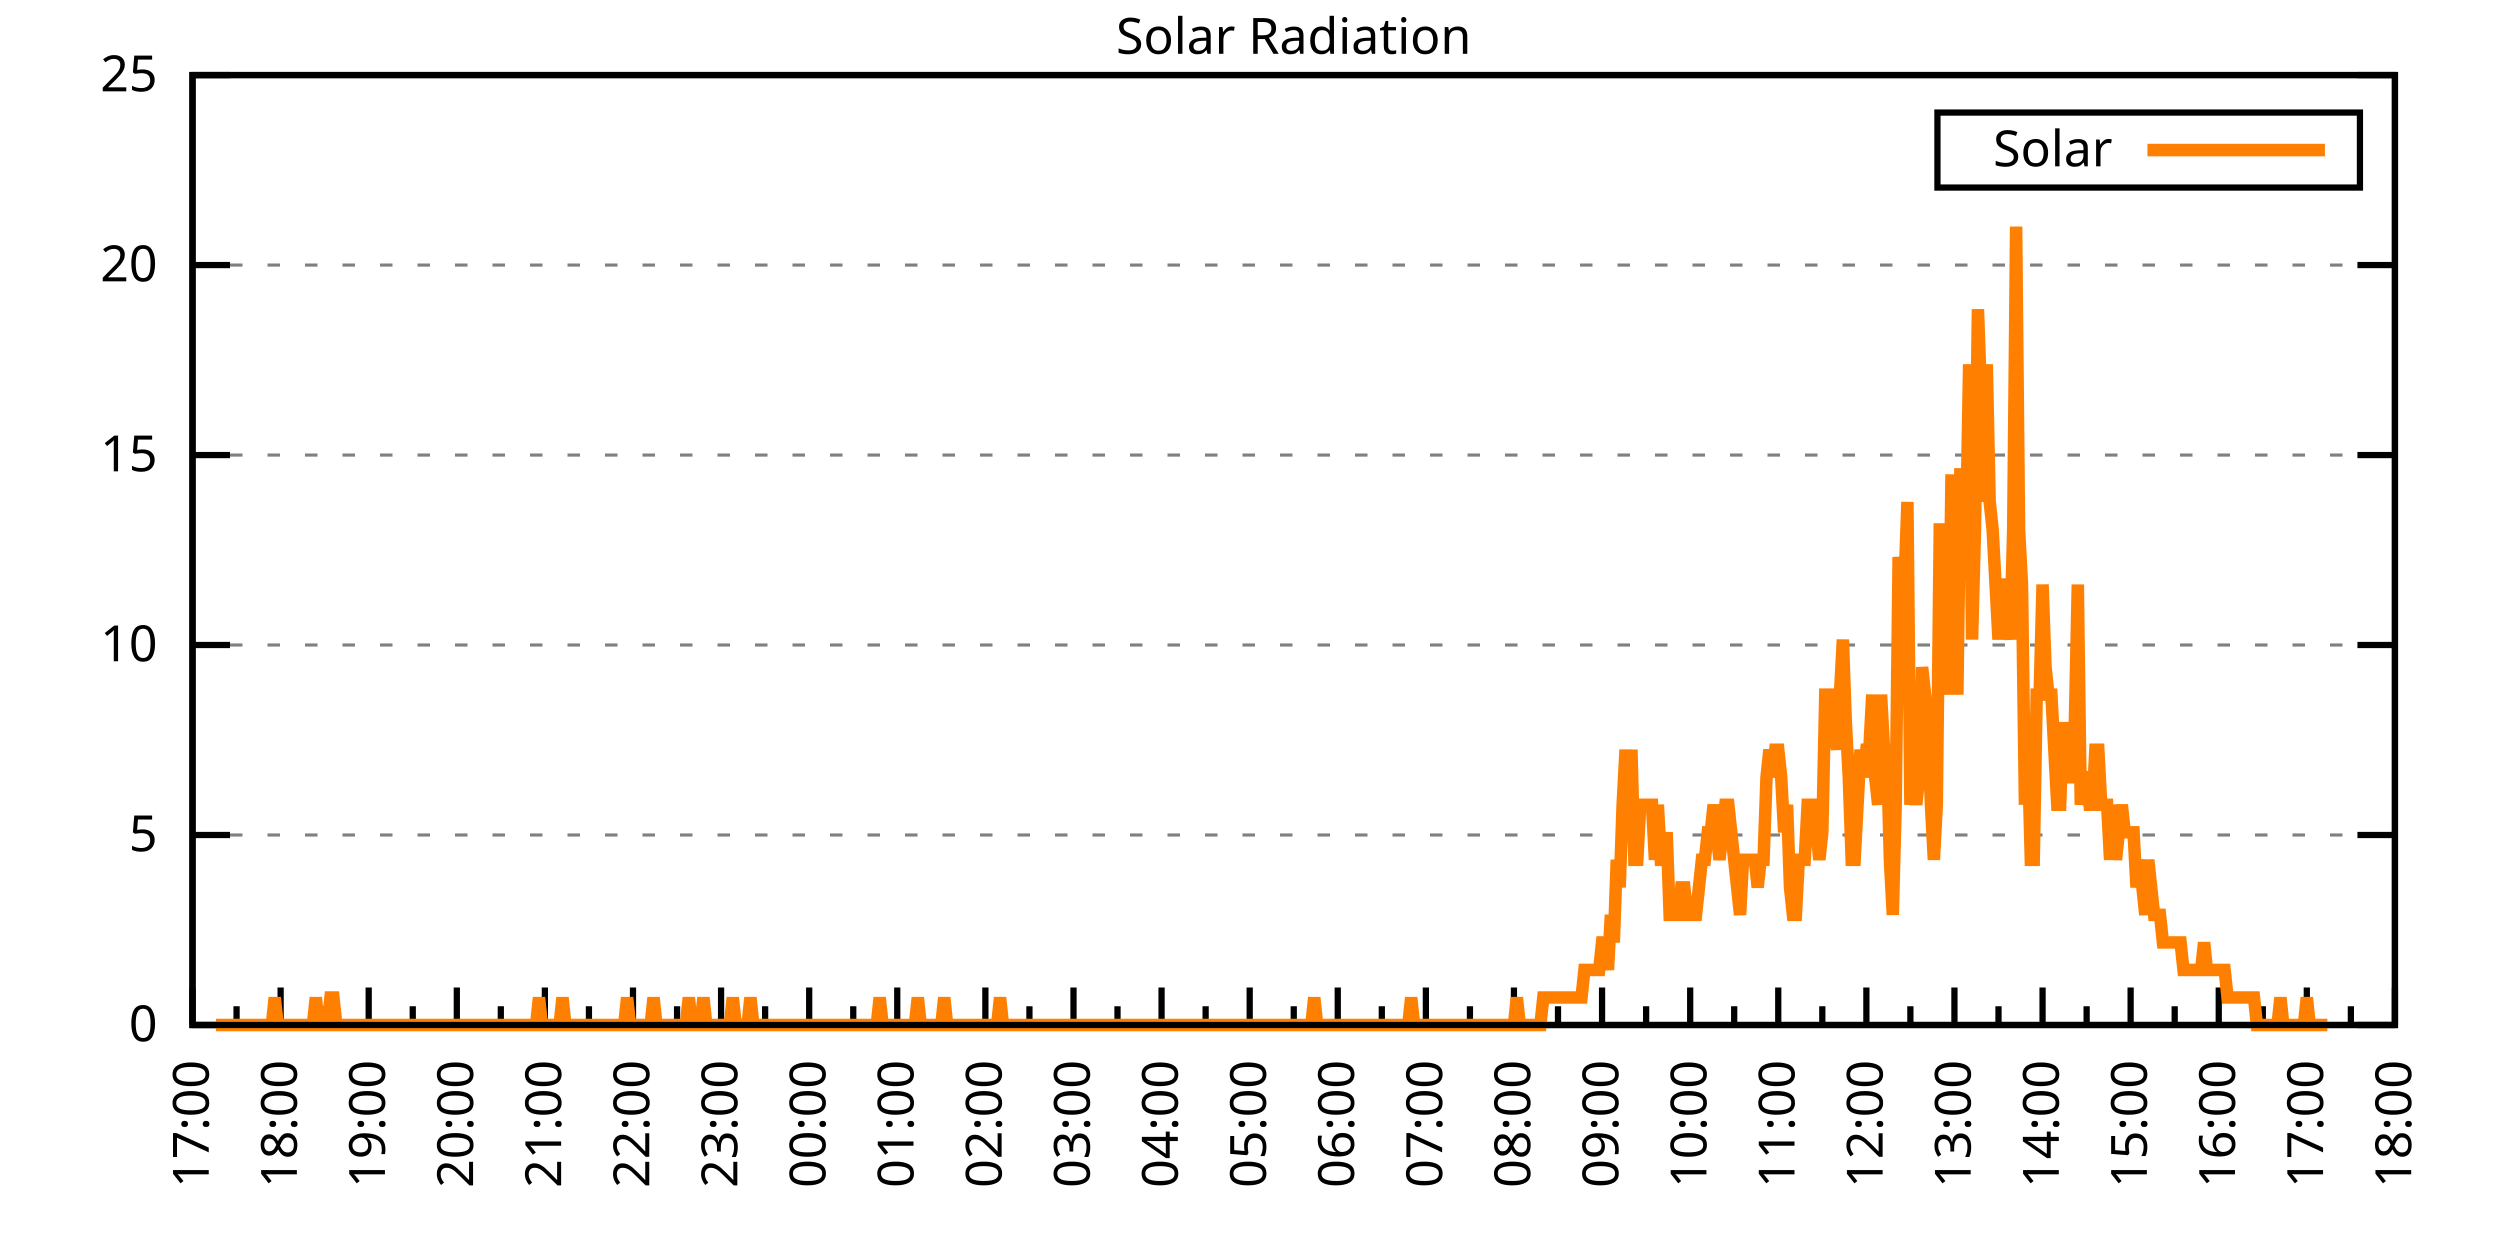
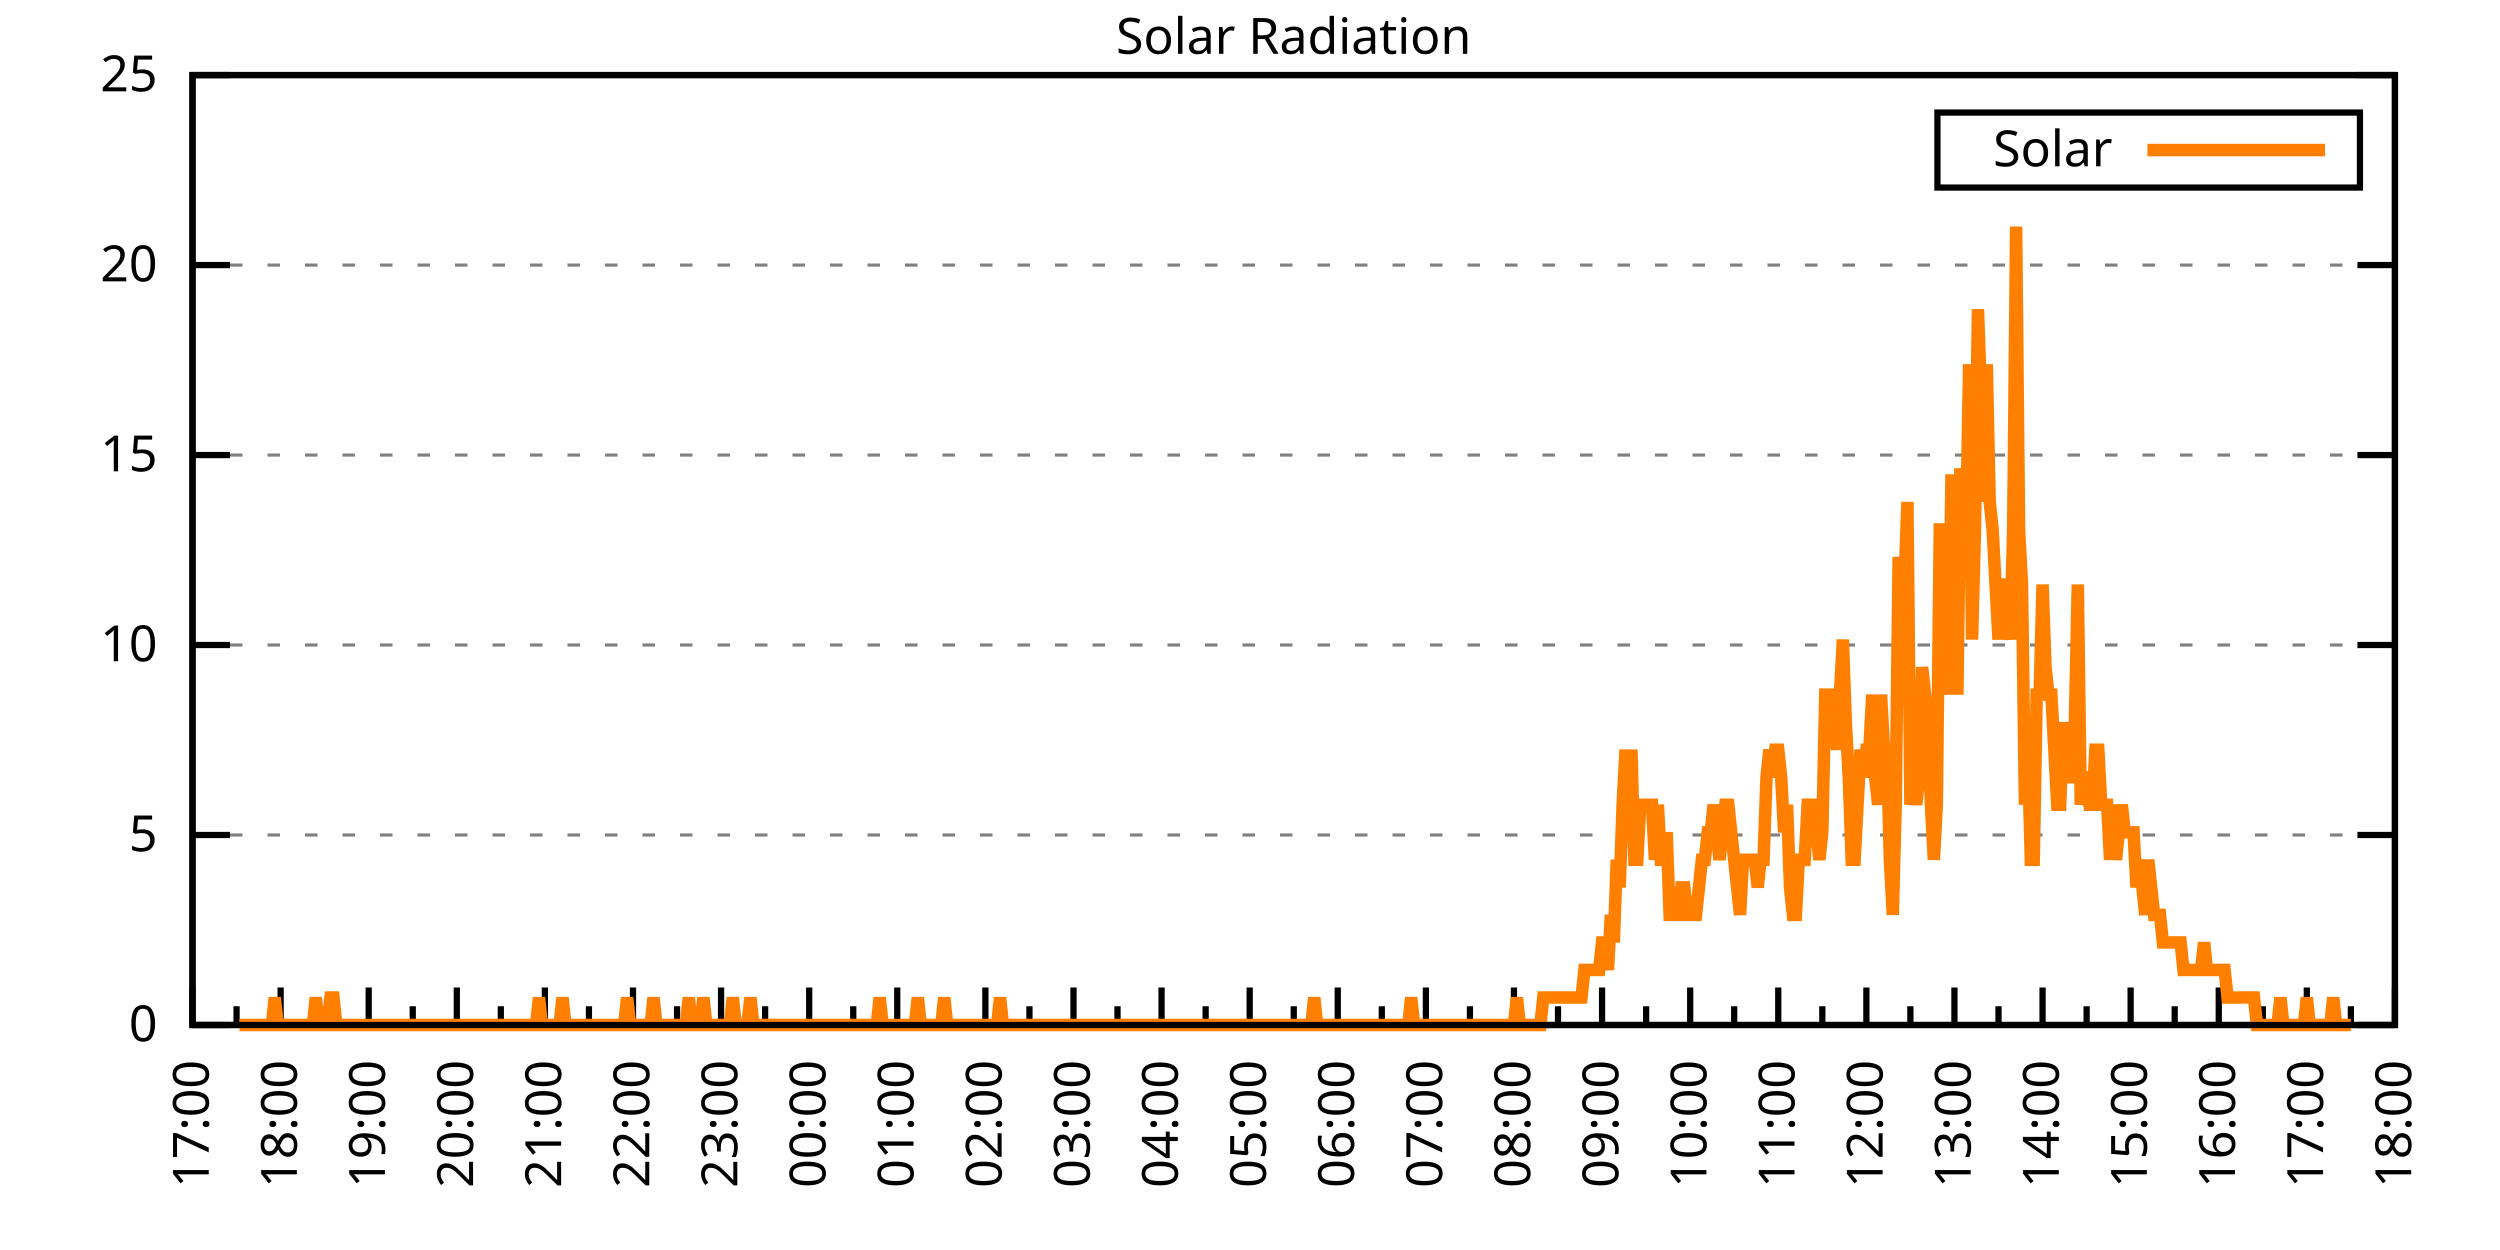
<svg xmlns="http://www.w3.org/2000/svg" xmlns:xlink="http://www.w3.org/1999/xlink" width="400" height="200" viewBox="0 0 400 200">
  <g id="gnuplot_canvas">
    <rect x="0" y="0" width="400" height="200" fill="none" />
    <defs>
      <circle id="gpDot" r="0.5" stroke-width="0.5" stroke="currentColor" />
      <path id="gpPt0" stroke-width="0.333" stroke="currentColor" d="M-1,0 h2 M0,-1 v2" />
      <path id="gpPt1" stroke-width="0.333" stroke="currentColor" d="M-1,-1 L1,1 M1,-1 L-1,1" />
      <path id="gpPt2" stroke-width="0.333" stroke="currentColor" d="M-1,0 L1,0 M0,-1 L0,1 M-1,-1 L1,1 M-1,1 L1,-1" />
      <rect id="gpPt3" stroke-width="0.333" stroke="currentColor" x="-1" y="-1" width="2" height="2" />
      <rect id="gpPt4" stroke-width="0.333" stroke="currentColor" fill="currentColor" x="-1" y="-1" width="2" height="2" />
      <circle id="gpPt5" stroke-width="0.333" stroke="currentColor" cx="0" cy="0" r="1" />
      <use xlink:href="#gpPt5" id="gpPt6" fill="currentColor" stroke="none" />
      <path id="gpPt7" stroke-width="0.333" stroke="currentColor" d="M0,-1.33 L-1.33,0.67 L1.33,0.67 z" />
      <use xlink:href="#gpPt7" id="gpPt8" fill="currentColor" stroke="none" />
      <use xlink:href="#gpPt7" id="gpPt9" stroke="currentColor" transform="rotate(180)" />
      <use xlink:href="#gpPt9" id="gpPt10" fill="currentColor" stroke="none" />
      <use xlink:href="#gpPt3" id="gpPt11" stroke="currentColor" transform="rotate(45)" />
      <use xlink:href="#gpPt11" id="gpPt12" fill="currentColor" stroke="none" />
      <path id="gpPt13" stroke-width="0.333" stroke="currentColor" d="M0,1.330 L1.265,0.411 L0.782,-1.067 L-0.782,-1.076 L-1.265,0.411 z" />
      <use xlink:href="#gpPt13" id="gpPt14" fill="currentColor" stroke="none" />
      <filter id="textbox" filterUnits="objectBoundingBox" x="0" y="0" height="1" width="1">
        <feFlood flood-color="white" flood-opacity="1" result="bgnd" />
        <feComposite in="SourceGraphic" in2="bgnd" operator="atop" />
      </filter>
      <filter id="greybox" filterUnits="objectBoundingBox" x="0" y="0" height="1" width="1">
        <feFlood flood-color="lightgrey" flood-opacity="1" result="grey" />
        <feComposite in="SourceGraphic" in2="grey" operator="atop" />
      </filter>
    </defs>
    <g fill="none" color="white" stroke="currentColor" stroke-width="1.00" stroke-linecap="butt" stroke-linejoin="miter">
</g>
    <g fill="none" color="black" stroke="currentColor" stroke-width="1.00" stroke-linecap="butt" stroke-linejoin="miter">
      <g stroke="none" shape-rendering="crispEdges">
        <polygon fill="rgb(255, 255, 255)" points="30.80,164.00 383.18,164.00 383.18,12.02 30.80,12.02 " />
      </g>
    </g>
    <g fill="none" color="black" stroke="currentColor" stroke-width="1.00" stroke-linecap="butt" stroke-linejoin="miter">
</g>
    <g fill="none" color="black" stroke="black" stroke-width="0.50" stroke-linecap="butt" stroke-linejoin="miter">
</g>
    <g fill="none" color="gray" stroke="currentColor" stroke-width="0.50" stroke-linecap="butt" stroke-linejoin="miter">
      <path stroke="gray" stroke-dasharray="2,4" class="gridline" d="M30.80,164.00 L383.19,164.00  " />
    </g>
    <g fill="none" color="gray" stroke="gray" stroke-width="1.00" stroke-linecap="butt" stroke-linejoin="miter">
</g>
    <g fill="none" color="black" stroke="currentColor" stroke-width="1.00" stroke-linecap="butt" stroke-linejoin="miter">
      <path stroke="black" d="M30.80,164.00 L36.80,164.00 M383.19,164.00 L377.19,164.00  " />
      <g transform="translate(25.20,166.60)" stroke="none" fill="black" font-family="Sans" font-size="8.00" text-anchor="end">
        <text>
          <tspan font-family="Sans"> 0</tspan>
        </text>
      </g>
    </g>
    <g fill="none" color="black" stroke="currentColor" stroke-width="1.00" stroke-linecap="butt" stroke-linejoin="miter">
</g>
    <g fill="none" color="black" stroke="black" stroke-width="0.50" stroke-linecap="butt" stroke-linejoin="miter">
</g>
    <g fill="none" color="gray" stroke="currentColor" stroke-width="0.50" stroke-linecap="butt" stroke-linejoin="miter">
      <path stroke="gray" stroke-dasharray="2,4" class="gridline" d="M30.80,133.60 L383.19,133.60  " />
    </g>
    <g fill="none" color="gray" stroke="gray" stroke-width="1.00" stroke-linecap="butt" stroke-linejoin="miter">
</g>
    <g fill="none" color="black" stroke="currentColor" stroke-width="1.00" stroke-linecap="butt" stroke-linejoin="miter">
      <path stroke="black" d="M30.80,133.60 L36.80,133.60 M383.19,133.60 L377.19,133.60  " />
      <g transform="translate(25.20,136.20)" stroke="none" fill="black" font-family="Sans" font-size="8.00" text-anchor="end">
        <text>
          <tspan font-family="Sans"> 5</tspan>
        </text>
      </g>
    </g>
    <g fill="none" color="black" stroke="currentColor" stroke-width="1.00" stroke-linecap="butt" stroke-linejoin="miter">
</g>
    <g fill="none" color="black" stroke="black" stroke-width="0.50" stroke-linecap="butt" stroke-linejoin="miter">
</g>
    <g fill="none" color="gray" stroke="currentColor" stroke-width="0.50" stroke-linecap="butt" stroke-linejoin="miter">
      <path stroke="gray" stroke-dasharray="2,4" class="gridline" d="M30.80,103.20 L383.19,103.20  " />
    </g>
    <g fill="none" color="gray" stroke="gray" stroke-width="1.00" stroke-linecap="butt" stroke-linejoin="miter">
</g>
    <g fill="none" color="black" stroke="currentColor" stroke-width="1.00" stroke-linecap="butt" stroke-linejoin="miter">
      <path stroke="black" d="M30.80,103.20 L36.80,103.20 M383.19,103.20 L377.19,103.20  " />
      <g transform="translate(25.20,105.80)" stroke="none" fill="black" font-family="Sans" font-size="8.00" text-anchor="end">
        <text>
          <tspan font-family="Sans"> 10</tspan>
        </text>
      </g>
    </g>
    <g fill="none" color="black" stroke="currentColor" stroke-width="1.00" stroke-linecap="butt" stroke-linejoin="miter">
</g>
    <g fill="none" color="black" stroke="black" stroke-width="0.50" stroke-linecap="butt" stroke-linejoin="miter">
</g>
    <g fill="none" color="gray" stroke="currentColor" stroke-width="0.50" stroke-linecap="butt" stroke-linejoin="miter">
      <path stroke="gray" stroke-dasharray="2,4" class="gridline" d="M30.80,72.81 L383.19,72.81  " />
    </g>
    <g fill="none" color="gray" stroke="gray" stroke-width="1.00" stroke-linecap="butt" stroke-linejoin="miter">
</g>
    <g fill="none" color="black" stroke="currentColor" stroke-width="1.00" stroke-linecap="butt" stroke-linejoin="miter">
      <path stroke="black" d="M30.80,72.81 L36.80,72.81 M383.19,72.81 L377.19,72.81  " />
      <g transform="translate(25.20,75.41)" stroke="none" fill="black" font-family="Sans" font-size="8.00" text-anchor="end">
        <text>
          <tspan font-family="Sans"> 15</tspan>
        </text>
      </g>
    </g>
    <g fill="none" color="black" stroke="currentColor" stroke-width="1.00" stroke-linecap="butt" stroke-linejoin="miter">
</g>
    <g fill="none" color="black" stroke="black" stroke-width="0.50" stroke-linecap="butt" stroke-linejoin="miter">
</g>
    <g fill="none" color="gray" stroke="currentColor" stroke-width="0.50" stroke-linecap="butt" stroke-linejoin="miter">
      <path stroke="gray" stroke-dasharray="2,4" class="gridline" d="M30.80,42.41 L383.19,42.41  " />
    </g>
    <g fill="none" color="gray" stroke="gray" stroke-width="1.00" stroke-linecap="butt" stroke-linejoin="miter">
</g>
    <g fill="none" color="black" stroke="currentColor" stroke-width="1.00" stroke-linecap="butt" stroke-linejoin="miter">
      <path stroke="black" d="M30.80,42.41 L36.80,42.41 M383.19,42.41 L377.19,42.41  " />
      <g transform="translate(25.20,45.01)" stroke="none" fill="black" font-family="Sans" font-size="8.00" text-anchor="end">
        <text>
          <tspan font-family="Sans"> 20</tspan>
        </text>
      </g>
    </g>
    <g fill="none" color="black" stroke="currentColor" stroke-width="1.00" stroke-linecap="butt" stroke-linejoin="miter">
</g>
    <g fill="none" color="black" stroke="black" stroke-width="0.50" stroke-linecap="butt" stroke-linejoin="miter">
</g>
    <g fill="none" color="gray" stroke="currentColor" stroke-width="0.50" stroke-linecap="butt" stroke-linejoin="miter">
      <path stroke="gray" stroke-dasharray="2,4" class="gridline" d="M30.80,12.01 L383.19,12.01  " />
    </g>
    <g fill="none" color="gray" stroke="gray" stroke-width="1.00" stroke-linecap="butt" stroke-linejoin="miter">
</g>
    <g fill="none" color="black" stroke="currentColor" stroke-width="1.00" stroke-linecap="butt" stroke-linejoin="miter">
      <path stroke="black" d="M30.80,12.01 L36.80,12.01 M383.19,12.01 L377.19,12.01  " />
      <g transform="translate(25.20,14.61)" stroke="none" fill="black" font-family="Sans" font-size="8.00" text-anchor="end">
        <text>
          <tspan font-family="Sans"> 25</tspan>
        </text>
      </g>
    </g>
    <g fill="none" color="black" stroke="currentColor" stroke-width="1.00" stroke-linecap="butt" stroke-linejoin="miter">
      <path stroke="black" d="M30.80,164.00 L30.80,158.00  " />
      <g transform="translate(33.40,169.60) rotate(270)" stroke="none" fill="black" font-family="Sans" font-size="8.00" text-anchor="end">
        <text>
          <tspan font-family="Sans">17:00</tspan>
        </text>
      </g>
    </g>
    <g fill="none" color="black" stroke="currentColor" stroke-width="1.00" stroke-linecap="butt" stroke-linejoin="miter">
      <path stroke="black" d="M37.85,164.00 L37.85,161.00 M44.90,164.00 L44.90,158.00  " />
      <g transform="translate(47.50,169.60) rotate(270)" stroke="none" fill="black" font-family="Sans" font-size="8.00" text-anchor="end">
        <text>
          <tspan font-family="Sans">18:00</tspan>
        </text>
      </g>
    </g>
    <g fill="none" color="black" stroke="currentColor" stroke-width="1.00" stroke-linecap="butt" stroke-linejoin="miter">
      <path stroke="black" d="M51.94,164.00 L51.94,161.00 M58.99,164.00 L58.99,158.00  " />
      <g transform="translate(61.59,169.60) rotate(270)" stroke="none" fill="black" font-family="Sans" font-size="8.00" text-anchor="end">
        <text>
          <tspan font-family="Sans">19:00</tspan>
        </text>
      </g>
    </g>
    <g fill="none" color="black" stroke="currentColor" stroke-width="1.00" stroke-linecap="butt" stroke-linejoin="miter">
      <path stroke="black" d="M66.04,164.00 L66.04,161.00 M73.09,164.00 L73.09,158.00  " />
      <g transform="translate(75.69,169.60) rotate(270)" stroke="none" fill="black" font-family="Sans" font-size="8.00" text-anchor="end">
        <text>
          <tspan font-family="Sans">20:00</tspan>
        </text>
      </g>
    </g>
    <g fill="none" color="black" stroke="currentColor" stroke-width="1.00" stroke-linecap="butt" stroke-linejoin="miter">
      <path stroke="black" d="M80.13,164.00 L80.13,161.00 M87.18,164.00 L87.18,158.00  " />
      <g transform="translate(89.78,169.60) rotate(270)" stroke="none" fill="black" font-family="Sans" font-size="8.00" text-anchor="end">
        <text>
          <tspan font-family="Sans">21:00</tspan>
        </text>
      </g>
    </g>
    <g fill="none" color="black" stroke="currentColor" stroke-width="1.00" stroke-linecap="butt" stroke-linejoin="miter">
      <path stroke="black" d="M94.23,164.00 L94.23,161.00 M101.28,164.00 L101.28,158.00  " />
      <g transform="translate(103.88,169.60) rotate(270)" stroke="none" fill="black" font-family="Sans" font-size="8.00" text-anchor="end">
        <text>
          <tspan font-family="Sans">22:00</tspan>
        </text>
      </g>
    </g>
    <g fill="none" color="black" stroke="currentColor" stroke-width="1.00" stroke-linecap="butt" stroke-linejoin="miter">
      <path stroke="black" d="M108.33,164.00 L108.33,161.00 M115.37,164.00 L115.37,158.00  " />
      <g transform="translate(117.97,169.60) rotate(270)" stroke="none" fill="black" font-family="Sans" font-size="8.00" text-anchor="end">
        <text>
          <tspan font-family="Sans">23:00</tspan>
        </text>
      </g>
    </g>
    <g fill="none" color="black" stroke="currentColor" stroke-width="1.00" stroke-linecap="butt" stroke-linejoin="miter">
      <path stroke="black" d="M122.42,164.00 L122.42,161.00 M129.47,164.00 L129.47,158.00  " />
      <g transform="translate(132.07,169.60) rotate(270)" stroke="none" fill="black" font-family="Sans" font-size="8.00" text-anchor="end">
        <text>
          <tspan font-family="Sans">00:00</tspan>
        </text>
      </g>
    </g>
    <g fill="none" color="black" stroke="currentColor" stroke-width="1.00" stroke-linecap="butt" stroke-linejoin="miter">
      <path stroke="black" d="M136.52,164.00 L136.52,161.00 M143.56,164.00 L143.56,158.00  " />
      <g transform="translate(146.16,169.60) rotate(270)" stroke="none" fill="black" font-family="Sans" font-size="8.00" text-anchor="end">
        <text>
          <tspan font-family="Sans">01:00</tspan>
        </text>
      </g>
    </g>
    <g fill="none" color="black" stroke="currentColor" stroke-width="1.00" stroke-linecap="butt" stroke-linejoin="miter">
      <path stroke="black" d="M150.61,164.00 L150.61,161.00 M157.66,164.00 L157.66,158.00  " />
      <g transform="translate(160.26,169.60) rotate(270)" stroke="none" fill="black" font-family="Sans" font-size="8.00" text-anchor="end">
        <text>
          <tspan font-family="Sans">02:00</tspan>
        </text>
      </g>
    </g>
    <g fill="none" color="black" stroke="currentColor" stroke-width="1.00" stroke-linecap="butt" stroke-linejoin="miter">
      <path stroke="black" d="M164.71,164.00 L164.71,161.00 M171.76,164.00 L171.76,158.00  " />
      <g transform="translate(174.36,169.60) rotate(270)" stroke="none" fill="black" font-family="Sans" font-size="8.00" text-anchor="end">
        <text>
          <tspan font-family="Sans">03:00</tspan>
        </text>
      </g>
    </g>
    <g fill="none" color="black" stroke="currentColor" stroke-width="1.00" stroke-linecap="butt" stroke-linejoin="miter">
      <path stroke="black" d="M178.80,164.00 L178.80,161.00 M185.85,164.00 L185.85,158.00  " />
      <g transform="translate(188.45,169.60) rotate(270)" stroke="none" fill="black" font-family="Sans" font-size="8.00" text-anchor="end">
        <text>
          <tspan font-family="Sans">04:00</tspan>
        </text>
      </g>
    </g>
    <g fill="none" color="black" stroke="currentColor" stroke-width="1.00" stroke-linecap="butt" stroke-linejoin="miter">
      <path stroke="black" d="M192.90,164.00 L192.90,161.00 M199.95,164.00 L199.95,158.00  " />
      <g transform="translate(202.55,169.60) rotate(270)" stroke="none" fill="black" font-family="Sans" font-size="8.00" text-anchor="end">
        <text>
          <tspan font-family="Sans">05:00</tspan>
        </text>
      </g>
    </g>
    <g fill="none" color="black" stroke="currentColor" stroke-width="1.00" stroke-linecap="butt" stroke-linejoin="miter">
      <path stroke="black" d="M207.00,164.00 L207.00,161.00 M214.04,164.00 L214.04,158.00  " />
      <g transform="translate(216.64,169.60) rotate(270)" stroke="none" fill="black" font-family="Sans" font-size="8.00" text-anchor="end">
        <text>
          <tspan font-family="Sans">06:00</tspan>
        </text>
      </g>
    </g>
    <g fill="none" color="black" stroke="currentColor" stroke-width="1.00" stroke-linecap="butt" stroke-linejoin="miter">
      <path stroke="black" d="M221.09,164.00 L221.09,161.00 M228.14,164.00 L228.14,158.00  " />
      <g transform="translate(230.74,169.60) rotate(270)" stroke="none" fill="black" font-family="Sans" font-size="8.00" text-anchor="end">
        <text>
          <tspan font-family="Sans">07:00</tspan>
        </text>
      </g>
    </g>
    <g fill="none" color="black" stroke="currentColor" stroke-width="1.00" stroke-linecap="butt" stroke-linejoin="miter">
      <path stroke="black" d="M235.19,164.00 L235.19,161.00 M242.23,164.00 L242.23,158.00  " />
      <g transform="translate(244.83,169.60) rotate(270)" stroke="none" fill="black" font-family="Sans" font-size="8.00" text-anchor="end">
        <text>
          <tspan font-family="Sans">08:00</tspan>
        </text>
      </g>
    </g>
    <g fill="none" color="black" stroke="currentColor" stroke-width="1.00" stroke-linecap="butt" stroke-linejoin="miter">
      <path stroke="black" d="M249.28,164.00 L249.28,161.00 M256.33,164.00 L256.33,158.00  " />
      <g transform="translate(258.93,169.60) rotate(270)" stroke="none" fill="black" font-family="Sans" font-size="8.00" text-anchor="end">
        <text>
          <tspan font-family="Sans">09:00</tspan>
        </text>
      </g>
    </g>
    <g fill="none" color="black" stroke="currentColor" stroke-width="1.00" stroke-linecap="butt" stroke-linejoin="miter">
      <path stroke="black" d="M263.38,164.00 L263.38,161.00 M270.43,164.00 L270.43,158.00  " />
      <g transform="translate(273.03,169.60) rotate(270)" stroke="none" fill="black" font-family="Sans" font-size="8.00" text-anchor="end">
        <text>
          <tspan font-family="Sans">10:00</tspan>
        </text>
      </g>
    </g>
    <g fill="none" color="black" stroke="currentColor" stroke-width="1.00" stroke-linecap="butt" stroke-linejoin="miter">
      <path stroke="black" d="M277.47,164.00 L277.47,161.00 M284.52,164.00 L284.52,158.00  " />
      <g transform="translate(287.12,169.60) rotate(270)" stroke="none" fill="black" font-family="Sans" font-size="8.00" text-anchor="end">
        <text>
          <tspan font-family="Sans">11:00</tspan>
        </text>
      </g>
    </g>
    <g fill="none" color="black" stroke="currentColor" stroke-width="1.00" stroke-linecap="butt" stroke-linejoin="miter">
      <path stroke="black" d="M291.57,164.00 L291.57,161.00 M298.62,164.00 L298.62,158.00  " />
      <g transform="translate(301.22,169.60) rotate(270)" stroke="none" fill="black" font-family="Sans" font-size="8.00" text-anchor="end">
        <text>
          <tspan font-family="Sans">12:00</tspan>
        </text>
      </g>
    </g>
    <g fill="none" color="black" stroke="currentColor" stroke-width="1.00" stroke-linecap="butt" stroke-linejoin="miter">
      <path stroke="black" d="M305.66,164.00 L305.66,161.00 M312.71,164.00 L312.71,158.00  " />
      <g transform="translate(315.31,169.60) rotate(270)" stroke="none" fill="black" font-family="Sans" font-size="8.00" text-anchor="end">
        <text>
          <tspan font-family="Sans">13:00</tspan>
        </text>
      </g>
    </g>
    <g fill="none" color="black" stroke="currentColor" stroke-width="1.00" stroke-linecap="butt" stroke-linejoin="miter">
      <path stroke="black" d="M319.76,164.00 L319.76,161.00 M326.81,164.00 L326.81,158.00  " />
      <g transform="translate(329.41,169.60) rotate(270)" stroke="none" fill="black" font-family="Sans" font-size="8.00" text-anchor="end">
        <text>
          <tspan font-family="Sans">14:00</tspan>
        </text>
      </g>
    </g>
    <g fill="none" color="black" stroke="currentColor" stroke-width="1.00" stroke-linecap="butt" stroke-linejoin="miter">
      <path stroke="black" d="M333.86,164.00 L333.86,161.00 M340.90,164.00 L340.90,158.00  " />
      <g transform="translate(343.50,169.60) rotate(270)" stroke="none" fill="black" font-family="Sans" font-size="8.00" text-anchor="end">
        <text>
          <tspan font-family="Sans">15:00</tspan>
        </text>
      </g>
    </g>
    <g fill="none" color="black" stroke="currentColor" stroke-width="1.00" stroke-linecap="butt" stroke-linejoin="miter">
      <path stroke="black" d="M347.95,164.00 L347.95,161.00 M355.00,164.00 L355.00,158.00  " />
      <g transform="translate(357.60,169.60) rotate(270)" stroke="none" fill="black" font-family="Sans" font-size="8.00" text-anchor="end">
        <text>
          <tspan font-family="Sans">16:00</tspan>
        </text>
      </g>
    </g>
    <g fill="none" color="black" stroke="currentColor" stroke-width="1.00" stroke-linecap="butt" stroke-linejoin="miter">
      <path stroke="black" d="M362.05,164.00 L362.05,161.00 M369.09,164.00 L369.09,158.00  " />
      <g transform="translate(371.69,169.60) rotate(270)" stroke="none" fill="black" font-family="Sans" font-size="8.00" text-anchor="end">
        <text>
          <tspan font-family="Sans">17:00</tspan>
        </text>
      </g>
    </g>
    <g fill="none" color="black" stroke="currentColor" stroke-width="1.00" stroke-linecap="butt" stroke-linejoin="miter">
      <path stroke="black" d="M376.14,164.00 L376.14,161.00 M383.19,164.00 L383.19,158.00  " />
      <g transform="translate(385.79,169.60) rotate(270)" stroke="none" fill="black" font-family="Sans" font-size="8.00" text-anchor="end">
        <text>
          <tspan font-family="Sans">18:00</tspan>
        </text>
      </g>
    </g>
    <g fill="none" color="black" stroke="currentColor" stroke-width="1.00" stroke-linecap="butt" stroke-linejoin="miter">
</g>
    <g fill="none" color="black" stroke="currentColor" stroke-width="1.00" stroke-linecap="butt" stroke-linejoin="miter">
      <path stroke="black" d="M30.80,12.01 L30.80,164.00 L383.19,164.00 L383.19,12.01 L30.80,12.01 Z  " />
    </g>
    <g fill="none" color="black" stroke="currentColor" stroke-width="1.00" stroke-linecap="butt" stroke-linejoin="miter">
      <g transform="translate(6.80,88.01) rotate(270)" stroke="none" fill="black" font-family="Sans" font-size="8.00" text-anchor="middle">
        <text />
      </g>
    </g>
    <g fill="none" color="black" stroke="currentColor" stroke-width="1.00" stroke-linecap="butt" stroke-linejoin="miter">
</g>
    <g fill="none" color="black" stroke="currentColor" stroke-width="1.00" stroke-linecap="butt" stroke-linejoin="miter">
      <path stroke="black" d="M309.99,30.01 L309.99,18.01 L377.59,18.01 L377.59,30.01 L309.99,30.01 Z  " />
    </g>
    <g id="Solar_Radiation_plot_1">
      <g fill="none" color="white" stroke="black" stroke-width="2.00" stroke-linecap="butt" stroke-linejoin="miter">
</g>
      <g fill="none" color="black" stroke="currentColor" stroke-width="2.00" stroke-linecap="butt" stroke-linejoin="miter">
        <g transform="translate(337.99,26.61)" stroke="none" fill="black" font-family="Sans" font-size="8.00" text-anchor="end">
          <text>
            <tspan font-family="Sans">Solar</tspan>
          </text>
        </g>
      </g>
      <g fill="none" color="black" stroke="currentColor" stroke-width="2.00" stroke-linecap="butt" stroke-linejoin="miter">
-         <path stroke="rgb(255, 127,   0)" d="M343.59,24.01 L371.99,24.01 M34.56,164.00 L35.03,164.00 L35.50,164.00 L35.97,164.00 L36.44,164.00 L36.91,164.00   L37.38,164.00 L37.85,164.00 L38.32,164.00 L38.79,164.00 L39.26,164.00 L39.73,164.00 L40.20,164.00 L40.67,164.00   L41.14,164.00 L41.61,164.00 L42.08,164.00 L42.55,164.00 L43.02,164.00 L43.49,164.00 L43.96,159.60 L44.43,164.00   L44.90,164.00 L45.37,164.00 L45.84,164.00 L46.31,164.00 L46.78,164.00 L47.24,164.00 L47.71,164.00 L48.18,164.00   L48.65,164.00 L49.12,164.00 L49.59,164.00 L50.06,164.00 L50.53,159.60 L51.00,164.00 L51.47,164.00 L51.94,164.00   L52.41,164.00 L52.88,159.60 L53.35,159.60 L53.82,164.00 L54.29,164.00 L54.76,164.00 L55.23,164.00 L55.70,164.00   L56.17,164.00 L56.64,164.00 L57.11,164.00 L57.58,164.00 L58.05,164.00 L58.52,164.00 L58.99,164.00 L59.46,164.00   L59.93,164.00 L60.40,164.00 L60.87,164.00 L61.34,164.00 L61.81,164.00 L62.28,164.00 L62.75,164.00 L63.22,164.00   L63.69,164.00 L64.16,164.00 L64.63,164.00 L65.10,164.00 L65.57,164.00 L66.04,164.00 L66.51,164.00 L66.98,164.00   L67.45,164.00 L67.92,164.00 L68.39,164.00 L68.86,164.00 L69.33,164.00 L69.80,164.00 L70.27,164.00 L70.74,164.00   L71.21,164.00 L71.68,164.00 L72.15,164.00 L72.62,164.00 L73.09,164.00 L73.56,164.00 L74.03,164.00 L74.50,164.00   L74.97,164.00 L75.44,164.00 L75.91,164.00 L76.38,164.00 L76.85,164.00 L77.32,164.00 L77.79,164.00 L78.26,164.00   L78.73,164.00 L79.19,164.00 L79.66,164.00 L80.13,164.00 L80.60,164.00 L81.07,164.00 L81.54,164.00 L82.01,164.00   L82.48,164.00 L82.95,164.00 L83.42,164.00 L83.89,164.00 L84.36,164.00 L84.83,164.00 L85.30,164.00 L85.77,164.00   L86.24,159.60 L86.71,164.00 L87.18,164.00 L87.65,164.00 L88.12,164.00 L88.59,164.00 L89.06,164.00 L89.53,164.00   L90.00,159.60 L90.47,164.00 L90.94,164.00 L91.41,164.00 L91.88,164.00 L92.35,164.00 L92.82,164.00 L93.29,164.00   L93.76,164.00 L94.23,164.00 L94.70,164.00 L95.17,164.00 L95.64,164.00 L96.11,164.00 L96.58,164.00 L97.05,164.00   L97.52,164.00 L97.99,164.00 L98.46,164.00 L98.93,164.00 L99.40,164.00 L99.87,164.00 L100.34,159.60 L100.81,164.00   L101.28,164.00 L101.75,164.00 L102.22,164.00 L102.69,164.00 L103.16,164.00 L103.63,164.00 L104.10,164.00 L104.57,159.60   L105.04,164.00 L105.51,164.00 L105.98,164.00 L106.45,164.00 L106.92,164.00 L107.39,164.00 L107.86,164.00 L108.33,164.00   L108.80,164.00 L109.27,164.00 L109.74,164.00 L110.21,159.60 L110.68,164.00 L111.14,164.00 L111.61,164.00 L112.08,164.00   L112.55,159.60 L113.02,164.00 L113.49,164.00 L113.96,164.00 L114.43,164.00 L114.90,164.00 L115.37,164.00 L115.84,164.00   L116.31,164.00 L116.78,164.00 L117.25,159.60 L117.72,164.00 L118.19,164.00 L118.66,164.00 L119.13,164.00 L119.60,164.00   L120.07,159.60 L120.54,164.00 L121.01,164.00 L121.48,164.00 L121.95,164.00 L122.42,164.00 L122.89,164.00 L123.36,164.00   L123.83,164.00 L124.30,164.00 L124.77,164.00 L125.24,164.00 L125.71,164.00 L126.18,164.00 L126.65,164.00 L127.12,164.00   L127.59,164.00 L128.06,164.00 L128.53,164.00 L129.00,164.00 L129.47,164.00 L129.94,164.00 L130.41,164.00 L130.88,164.00   L131.35,164.00 L131.82,164.00 L132.29,164.00 L132.76,164.00 L133.23,164.00 L133.70,164.00 L134.17,164.00 L134.64,164.00   L135.11,164.00 L135.58,164.00 L136.05,164.00 L136.52,164.00 L136.99,164.00 L137.46,164.00 L137.93,164.00 L138.40,164.00   L138.87,164.00 L139.34,164.00 L139.81,164.00 L140.28,164.00 L140.75,159.60 L141.22,164.00 L141.69,164.00 L142.16,164.00   L142.63,164.00 L143.09,164.00 L143.56,164.00 L144.03,164.00 L144.50,164.00 L144.97,164.00 L145.44,164.00 L145.91,164.00   L146.38,164.00 L146.85,159.60 L147.32,164.00 L147.79,164.00 L148.26,164.00 L148.73,164.00 L149.20,164.00 L149.67,164.00   L150.14,164.00 L150.61,164.00 L151.08,159.60 L151.55,164.00 L152.02,164.00 L152.49,164.00 L152.96,164.00 L153.43,164.00   L153.90,164.00 L154.37,164.00 L154.84,164.00 L155.31,164.00 L155.78,164.00 L156.25,164.00 L156.72,164.00 L157.19,164.00   L157.66,164.00 L158.13,164.00 L158.60,164.00 L159.07,164.00 L159.54,164.00 L160.01,159.60 L160.48,164.00 L160.95,164.00   L161.42,164.00 L161.89,164.00 L162.36,164.00 L162.83,164.00 L163.30,164.00 L163.77,164.00 L164.24,164.00 L164.71,164.00   L165.18,164.00 L165.65,164.00 L166.12,164.00 L166.59,164.00 L167.06,164.00 L167.53,164.00 L168.00,164.00 L168.47,164.00   L168.94,164.00 L169.41,164.00 L169.88,164.00 L170.35,164.00 L170.82,164.00 L171.29,164.00 L171.76,164.00 L172.23,164.00   L172.70,164.00 L173.17,164.00 L173.64,164.00 L174.11,164.00 L174.58,164.00 L175.04,164.00 L175.51,164.00 L175.98,164.00   L176.45,164.00 L176.92,164.00 L177.39,164.00 L177.86,164.00 L178.33,164.00 L178.80,164.00 L179.27,164.00 L179.74,164.00   L180.21,164.00 L180.68,164.00 L181.15,164.00 L181.62,164.00 L182.09,164.00 L182.56,164.00 L183.03,164.00 L183.50,164.00   L183.97,164.00 L184.44,164.00 L184.91,164.00 L185.38,164.00 L185.85,164.00 L186.32,164.00 L186.79,164.00 L187.26,164.00   L187.73,164.00 L188.20,164.00 L188.67,164.00 L189.14,164.00 L189.61,164.00 L190.08,164.00 L190.55,164.00 L191.02,164.00   L191.49,164.00 L191.96,164.00 L192.43,164.00 L192.90,164.00 L193.37,164.00 L193.84,164.00 L194.31,164.00 L194.78,164.00   L195.25,164.00 L195.72,164.00 L196.19,164.00 L196.66,164.00 L197.13,164.00 L197.60,164.00 L198.07,164.00 L198.54,164.00   L199.01,164.00 L199.48,164.00 L199.95,164.00 L200.42,164.00 L200.89,164.00 L201.36,164.00 L201.83,164.00 L202.30,164.00   L202.77,164.00 L203.24,164.00 L203.71,164.00 L204.18,164.00 L204.65,164.00 L205.12,164.00 L205.59,164.00 L206.06,164.00   L206.53,164.00 L207.00,164.00 L207.46,164.00 L207.93,164.00 L208.40,164.00 L208.87,164.00 L209.34,164.00 L209.81,164.00   L210.28,159.60 L210.75,164.00 L211.22,164.00 L211.69,164.00 L212.16,164.00 L212.63,164.00 L213.10,164.00 L213.57,164.00   L214.04,164.00 L214.51,164.00 L214.98,164.00 L215.45,164.00 L215.92,164.00 L216.39,164.00 L216.86,164.00 L217.33,164.00   L217.80,164.00 L218.27,164.00 L218.74,164.00 L219.21,164.00 L219.68,164.00 L220.15,164.00 L220.62,164.00 L221.09,164.00   L221.56,164.00 L222.03,164.00 L222.50,164.00 L222.97,164.00 L223.44,164.00 L223.91,164.00 L224.38,164.00 L224.85,164.00   L225.32,164.00 L225.79,159.60 L226.26,164.00 L226.73,164.00 L227.20,164.00 L227.67,164.00 L228.14,164.00 L228.61,164.00   L229.08,164.00 L229.55,164.00 L230.02,164.00 L230.49,164.00 L230.96,164.00 L231.43,164.00 L231.90,164.00 L232.37,164.00   L232.84,164.00 L233.31,164.00 L233.78,164.00 L234.25,164.00 L234.72,164.00 L235.19,164.00 L235.66,164.00 L236.13,164.00   L236.60,164.00 L237.07,164.00 L237.54,164.00 L238.01,164.00 L238.48,164.00 L238.95,164.00 L239.41,164.00 L239.88,164.00   L240.35,164.00 L240.82,164.00 L241.29,164.00 L241.76,164.00 L242.23,164.00 L242.70,159.60 L243.17,164.00 L243.64,164.00   L244.11,164.00 L244.58,164.00 L245.05,164.00 L245.52,164.00 L245.99,164.00 L246.46,164.00 L246.93,159.60 L247.40,159.60   L247.87,159.60 L248.34,159.60 L248.81,159.60 L249.28,159.60 L249.75,159.60 L250.22,159.60 L250.69,159.60 L251.16,159.60   L251.63,159.60 L252.10,159.60 L252.57,159.60 L253.04,159.60 L253.51,155.19 L253.98,155.19 L254.45,155.19 L254.92,155.19   L255.39,155.19 L255.86,155.19 L256.33,150.79 L256.80,150.79 L257.27,155.19 L257.74,146.38 L258.21,150.79 L258.68,137.57   L259.15,141.98 L259.62,128.76 L260.09,119.95 L260.56,128.76 L261.03,119.95 L261.50,137.57 L261.97,137.57 L262.44,128.76   L262.91,128.76 L263.38,128.76 L263.85,128.76 L264.32,128.76 L264.79,137.57 L265.26,128.76 L265.73,137.57 L266.20,137.57   L266.67,133.17 L267.14,146.38 L267.61,146.38 L268.08,146.38 L268.55,146.38 L269.02,141.98 L269.49,141.98 L269.96,146.38   L270.43,146.38 L270.90,146.38 L271.36,146.38 L271.83,141.98 L272.30,137.57 L272.77,137.57 L273.24,133.17 L273.71,133.17   L274.18,128.76 L274.65,133.17 L275.12,137.57 L275.59,133.17 L276.06,128.76 L276.53,128.76 L277.00,133.17 L277.47,137.57   L277.94,141.98 L278.41,146.38 L278.88,137.57 L279.35,137.57 L279.82,137.57 L280.29,137.57 L280.76,137.57 L281.23,141.98   L281.70,137.57 L282.17,137.57 L282.64,124.36 L283.11,119.95 L283.58,124.36 L284.05,119.95 L284.52,119.95 L284.99,124.36   L285.46,133.17 L285.93,128.76 L286.40,141.98 L286.87,146.38 L287.34,146.38 L287.81,137.57 L288.28,137.57 L288.75,137.57   L289.22,128.76 L289.69,128.76 L290.16,128.76 L290.63,133.17 L291.10,137.57 L291.57,133.17 L292.04,111.14 L292.51,111.14   L292.98,111.14 L293.45,115.55 L293.92,119.95 L294.39,111.14 L294.86,102.33 L295.33,115.55 L295.80,124.36 L296.27,137.57   L296.74,137.57 L297.21,128.76 L297.68,119.95 L298.15,124.36 L298.62,119.95 L299.09,119.95 L299.56,111.14 L300.03,124.36   L300.50,128.76 L300.97,111.14 L301.44,119.95 L301.91,119.95 L302.38,137.57 L302.85,146.38 L303.31,128.76 L303.78,89.12   L304.25,93.52 L304.72,93.52 L305.19,80.31 L305.66,128.76 L306.13,124.36 L306.60,128.76 L307.07,124.36 L307.54,106.74   L308.01,111.14 L308.48,115.55 L308.95,128.76 L309.42,137.57 L309.89,128.76 L310.36,84.71 L310.83,84.71 L311.30,102.33   L311.77,111.14 L312.24,75.90 L312.71,97.93 L313.18,111.14 L313.65,75.90 L314.12,75.90 L314.59,84.71 L315.06,58.28   L315.53,102.33 L316.00,84.71 L316.47,49.47 L316.94,62.69 L317.41,80.31 L317.88,58.28 L318.35,80.31 L318.82,84.71   L319.29,93.52 L319.76,102.33 L320.23,93.52 L320.70,93.52 L321.17,97.93 L321.64,102.33 L322.11,84.71 L322.58,36.26   L323.05,84.71 L323.52,93.52 L323.99,128.76 L324.46,119.95 L324.93,137.57 L325.40,137.57 L325.87,111.14 L326.34,111.14   L326.81,93.52 L327.28,106.74 L327.75,111.14 L328.22,111.14 L328.69,119.95 L329.16,128.76 L329.63,128.76 L330.10,115.55   L330.57,124.36 L331.04,124.36 L331.51,119.95 L331.98,115.55 L332.45,93.52 L332.92,128.76 L333.39,124.36 L333.86,124.36   L334.33,128.76 L334.80,128.76 L335.26,119.95 L335.73,119.95 L336.20,128.76 L336.67,128.76 L337.14,128.76 L337.61,137.57   L338.08,128.76 L338.55,137.57 L339.02,133.17 L339.49,128.76 L339.96,133.17 L340.43,133.17 L340.90,133.17 L341.37,133.17   L341.84,141.98 L342.31,137.57 L342.78,141.98 L343.25,146.38 L343.72,137.57 L344.19,141.98 L344.66,146.38 L345.13,146.38   L345.60,146.38 L346.07,150.79 L346.54,150.79 L347.01,150.79 L347.48,150.79 L347.95,150.79 L348.42,150.79 L348.89,150.79   L349.36,155.19 L349.83,155.19 L350.30,155.19 L350.77,155.19 L351.24,155.19 L351.71,155.19 L352.18,155.19 L352.65,150.79   L353.12,155.19 L353.59,155.19 L354.06,155.19 L354.53,155.19 L355.00,155.19 L355.47,155.19 L355.94,155.19 L356.41,159.60   L356.88,159.60 L357.35,159.60 L357.82,159.60 L358.29,159.60 L358.76,159.60 L359.23,159.60 L359.70,159.60 L360.17,159.60   L360.64,159.60 L361.11,164.00 L361.58,164.00 L362.05,164.00 L362.52,164.00 L362.99,164.00 L363.46,164.00 L363.93,164.00   L364.40,164.00 L364.87,159.60 L365.34,164.00 L365.81,164.00 L366.28,164.00 L366.75,164.00 L367.21,164.00 L367.68,164.00   L368.15,164.00 L368.62,164.00 L369.09,159.60 L369.56,164.00 L370.03,164.00 L370.50,164.00 L370.97,164.00 L371.44,164.00   L371.91,164.00 L372.38,164.00  " />
+         <path stroke="rgb(255, 127,   0)" d="M343.59,24.01 L371.99,24.01 M38.32,164.00 L38.79,164.00 L39.26,164.00 L39.73,164.00 L40.20,164.00 L40.67,164.00   L41.14,164.00 L41.61,164.00 L42.08,164.00 L42.55,164.00 L43.02,164.00 L43.49,164.00 L43.96,159.60 L44.43,164.00   L44.90,164.00 L45.37,164.00 L45.84,164.00 L46.31,164.00 L46.78,164.00 L47.24,164.00 L47.71,164.00 L48.18,164.00   L48.65,164.00 L49.12,164.00 L49.59,164.00 L50.06,164.00 L50.53,159.60 L51.00,164.00 L51.47,164.00 L51.94,164.00   L52.41,164.00 L52.88,159.60 L53.35,159.60 L53.82,164.00 L54.29,164.00 L54.76,164.00 L55.23,164.00 L55.70,164.00   L56.17,164.00 L56.64,164.00 L57.11,164.00 L57.58,164.00 L58.05,164.00 L58.52,164.00 L58.99,164.00 L59.46,164.00   L59.93,164.00 L60.40,164.00 L60.87,164.00 L61.34,164.00 L61.81,164.00 L62.28,164.00 L62.75,164.00 L63.22,164.00   L63.69,164.00 L64.16,164.00 L64.63,164.00 L65.10,164.00 L65.57,164.00 L66.04,164.00 L66.51,164.00 L66.98,164.00   L67.45,164.00 L67.92,164.00 L68.39,164.00 L68.86,164.00 L69.33,164.00 L69.80,164.00 L70.27,164.00 L70.74,164.00   L71.21,164.00 L71.68,164.00 L72.15,164.00 L72.62,164.00 L73.09,164.00 L73.56,164.00 L74.03,164.00 L74.50,164.00   L74.97,164.00 L75.44,164.00 L75.91,164.00 L76.38,164.00 L76.85,164.00 L77.32,164.00 L77.79,164.00 L78.26,164.00   L78.73,164.00 L79.19,164.00 L79.66,164.00 L80.13,164.00 L80.60,164.00 L81.07,164.00 L81.54,164.00 L82.01,164.00   L82.48,164.00 L82.95,164.00 L83.42,164.00 L83.89,164.00 L84.36,164.00 L84.83,164.00 L85.30,164.00 L85.77,164.00   L86.24,159.60 L86.71,164.00 L87.18,164.00 L87.65,164.00 L88.12,164.00 L88.59,164.00 L89.06,164.00 L89.53,164.00   L90.00,159.60 L90.47,164.00 L90.94,164.00 L91.41,164.00 L91.88,164.00 L92.35,164.00 L92.82,164.00 L93.29,164.00   L93.76,164.00 L94.23,164.00 L94.70,164.00 L95.17,164.00 L95.64,164.00 L96.11,164.00 L96.58,164.00 L97.05,164.00   L97.52,164.00 L97.99,164.00 L98.46,164.00 L98.93,164.00 L99.40,164.00 L99.87,164.00 L100.34,159.60 L100.81,164.00   L101.28,164.00 L101.75,164.00 L102.22,164.00 L102.69,164.00 L103.16,164.00 L103.63,164.00 L104.10,164.00 L104.57,159.60   L105.04,164.00 L105.51,164.00 L105.98,164.00 L106.45,164.00 L106.92,164.00 L107.39,164.00 L107.86,164.00 L108.33,164.00   L108.80,164.00 L109.27,164.00 L109.74,164.00 L110.21,159.60 L110.68,164.00 L111.14,164.00 L111.61,164.00 L112.08,164.00   L112.55,159.60 L113.02,164.00 L113.49,164.00 L113.96,164.00 L114.43,164.00 L114.90,164.00 L115.37,164.00 L115.84,164.00   L116.31,164.00 L116.78,164.00 L117.25,159.60 L117.72,164.00 L118.19,164.00 L118.66,164.00 L119.13,164.00 L119.60,164.00   L120.07,159.60 L120.54,164.00 L121.01,164.00 L121.48,164.00 L121.95,164.00 L122.42,164.00 L122.89,164.00 L123.36,164.00   L123.83,164.00 L124.30,164.00 L124.77,164.00 L125.24,164.00 L125.71,164.00 L126.18,164.00 L126.65,164.00 L127.12,164.00   L127.59,164.00 L128.06,164.00 L128.53,164.00 L129.00,164.00 L129.47,164.00 L129.94,164.00 L130.41,164.00 L130.88,164.00   L131.35,164.00 L131.82,164.00 L132.29,164.00 L132.76,164.00 L133.23,164.00 L133.70,164.00 L134.17,164.00 L134.64,164.00   L135.11,164.00 L135.58,164.00 L136.05,164.00 L136.52,164.00 L136.99,164.00 L137.46,164.00 L137.93,164.00 L138.40,164.00   L138.87,164.00 L139.34,164.00 L139.81,164.00 L140.28,164.00 L140.75,159.60 L141.22,164.00 L141.69,164.00 L142.16,164.00   L142.63,164.00 L143.09,164.00 L143.56,164.00 L144.03,164.00 L144.50,164.00 L144.97,164.00 L145.44,164.00 L145.91,164.00   L146.38,164.00 L146.85,159.60 L147.32,164.00 L147.79,164.00 L148.26,164.00 L148.73,164.00 L149.20,164.00 L149.67,164.00   L150.14,164.00 L150.61,164.00 L151.08,159.60 L151.55,164.00 L152.02,164.00 L152.49,164.00 L152.96,164.00 L153.43,164.00   L153.90,164.00 L154.37,164.00 L154.84,164.00 L155.31,164.00 L155.78,164.00 L156.25,164.00 L156.72,164.00 L157.19,164.00   L157.66,164.00 L158.13,164.00 L158.60,164.00 L159.07,164.00 L159.54,164.00 L160.01,159.60 L160.48,164.00 L160.95,164.00   L161.42,164.00 L161.89,164.00 L162.36,164.00 L162.83,164.00 L163.30,164.00 L163.77,164.00 L164.24,164.00 L164.71,164.00   L165.18,164.00 L165.65,164.00 L166.12,164.00 L166.59,164.00 L167.06,164.00 L167.53,164.00 L168.00,164.00 L168.47,164.00   L168.94,164.00 L169.41,164.00 L169.88,164.00 L170.35,164.00 L170.82,164.00 L171.29,164.00 L171.76,164.00 L172.23,164.00   L172.70,164.00 L173.17,164.00 L173.64,164.00 L174.11,164.00 L174.58,164.00 L175.04,164.00 L175.51,164.00 L175.98,164.00   L176.45,164.00 L176.92,164.00 L177.39,164.00 L177.86,164.00 L178.33,164.00 L178.80,164.00 L179.27,164.00 L179.74,164.00   L180.21,164.00 L180.68,164.00 L181.15,164.00 L181.62,164.00 L182.09,164.00 L182.56,164.00 L183.03,164.00 L183.50,164.00   L183.97,164.00 L184.44,164.00 L184.91,164.00 L185.38,164.00 L185.85,164.00 L186.32,164.00 L186.79,164.00 L187.26,164.00   L187.73,164.00 L188.20,164.00 L188.67,164.00 L189.14,164.00 L189.61,164.00 L190.08,164.00 L190.55,164.00 L191.02,164.00   L191.49,164.00 L191.96,164.00 L192.43,164.00 L192.90,164.00 L193.37,164.00 L193.84,164.00 L194.31,164.00 L194.78,164.00   L195.25,164.00 L195.72,164.00 L196.19,164.00 L196.66,164.00 L197.13,164.00 L197.60,164.00 L198.07,164.00 L198.54,164.00   L199.01,164.00 L199.48,164.00 L199.95,164.00 L200.42,164.00 L200.89,164.00 L201.36,164.00 L201.83,164.00 L202.30,164.00   L202.77,164.00 L203.24,164.00 L203.71,164.00 L204.18,164.00 L204.65,164.00 L205.12,164.00 L205.59,164.00 L206.06,164.00   L206.53,164.00 L207.00,164.00 L207.46,164.00 L207.93,164.00 L208.40,164.00 L208.87,164.00 L209.34,164.00 L209.81,164.00   L210.28,159.60 L210.75,164.00 L211.22,164.00 L211.69,164.00 L212.16,164.00 L212.63,164.00 L213.10,164.00 L213.57,164.00   L214.04,164.00 L214.51,164.00 L214.98,164.00 L215.45,164.00 L215.92,164.00 L216.39,164.00 L216.86,164.00 L217.33,164.00   L217.80,164.00 L218.27,164.00 L218.74,164.00 L219.21,164.00 L219.68,164.00 L220.15,164.00 L220.62,164.00 L221.09,164.00   L221.56,164.00 L222.03,164.00 L222.50,164.00 L222.97,164.00 L223.44,164.00 L223.91,164.00 L224.38,164.00 L224.85,164.00   L225.32,164.00 L225.79,159.60 L226.26,164.00 L226.73,164.00 L227.20,164.00 L227.67,164.00 L228.14,164.00 L228.61,164.00   L229.08,164.00 L229.55,164.00 L230.02,164.00 L230.49,164.00 L230.96,164.00 L231.43,164.00 L231.90,164.00 L232.37,164.00   L232.84,164.00 L233.31,164.00 L233.78,164.00 L234.25,164.00 L234.72,164.00 L235.19,164.00 L235.66,164.00 L236.13,164.00   L236.60,164.00 L237.07,164.00 L237.54,164.00 L238.01,164.00 L238.48,164.00 L238.95,164.00 L239.41,164.00 L239.88,164.00   L240.35,164.00 L240.82,164.00 L241.29,164.00 L241.76,164.00 L242.23,164.00 L242.70,159.60 L243.17,164.00 L243.64,164.00   L244.11,164.00 L244.58,164.00 L245.05,164.00 L245.52,164.00 L245.99,164.00 L246.46,164.00 L246.93,159.60 L247.40,159.60   L247.87,159.60 L248.34,159.60 L248.81,159.60 L249.28,159.60 L249.75,159.60 L250.22,159.60 L250.69,159.60 L251.16,159.60   L251.63,159.60 L252.10,159.60 L252.57,159.60 L253.04,159.60 L253.51,155.19 L253.98,155.19 L254.45,155.19 L254.92,155.19   L255.39,155.19 L255.86,155.19 L256.33,150.79 L256.80,150.79 L257.27,155.19 L257.74,146.38 L258.21,150.79 L258.68,137.57   L259.15,141.98 L259.62,128.76 L260.09,119.95 L260.56,128.76 L261.03,119.95 L261.50,137.57 L261.97,137.57 L262.44,128.76   L262.91,128.76 L263.38,128.76 L263.85,128.76 L264.32,128.76 L264.79,137.57 L265.26,128.76 L265.73,137.57 L266.20,137.57   L266.67,133.17 L267.14,146.38 L267.61,146.38 L268.08,146.38 L268.55,146.38 L269.02,141.98 L269.49,141.98 L269.96,146.38   L270.43,146.38 L270.90,146.38 L271.36,146.38 L271.83,141.98 L272.30,137.57 L272.77,137.57 L273.24,133.17 L273.71,133.17   L274.18,128.76 L274.65,133.17 L275.12,137.57 L275.59,133.17 L276.06,128.76 L276.53,128.76 L277.00,133.17 L277.47,137.57   L277.94,141.98 L278.41,146.38 L278.88,137.57 L279.35,137.57 L279.82,137.57 L280.29,137.57 L280.76,137.57 L281.23,141.98   L281.70,137.57 L282.17,137.57 L282.64,124.36 L283.11,119.95 L283.58,124.36 L284.05,119.95 L284.52,119.95 L284.99,124.36   L285.46,133.17 L285.93,128.76 L286.40,141.98 L286.87,146.38 L287.34,146.38 L287.81,137.57 L288.28,137.57 L288.75,137.57   L289.22,128.76 L289.69,128.76 L290.16,128.76 L290.63,133.17 L291.10,137.57 L291.57,133.17 L292.04,111.14 L292.51,111.14   L292.98,111.14 L293.45,115.55 L293.92,119.95 L294.39,111.14 L294.86,102.33 L295.33,115.55 L295.80,124.36 L296.27,137.57   L296.74,137.57 L297.21,128.76 L297.68,119.95 L298.15,124.36 L298.62,119.95 L299.09,119.95 L299.56,111.14 L300.03,124.36   L300.50,128.76 L300.97,111.14 L301.44,119.95 L301.91,119.95 L302.38,137.57 L302.85,146.38 L303.31,128.76 L303.78,89.12   L304.25,93.52 L304.72,93.52 L305.19,80.31 L305.66,128.76 L306.13,124.36 L306.60,128.76 L307.07,124.36 L307.54,106.74   L308.01,111.14 L308.48,115.55 L308.95,128.76 L309.42,137.57 L309.89,128.76 L310.36,84.71 L310.83,84.71 L311.30,102.33   L311.77,111.14 L312.24,75.90 L312.71,97.93 L313.18,111.14 L313.65,75.90 L314.12,75.90 L314.59,84.71 L315.06,58.28   L315.53,102.33 L316.00,84.71 L316.47,49.47 L316.94,62.69 L317.41,80.31 L317.88,58.28 L318.35,80.31 L318.82,84.71   L319.29,93.52 L319.76,102.33 L320.23,93.52 L320.70,93.52 L321.17,97.93 L321.64,102.33 L322.11,84.71 L322.58,36.26   L323.05,84.71 L323.52,93.52 L323.99,128.76 L324.46,119.95 L324.93,137.57 L325.40,137.57 L325.87,111.14 L326.34,111.14   L326.81,93.52 L327.28,106.74 L327.75,111.14 L328.22,111.14 L328.69,119.95 L329.16,128.76 L329.63,128.76 L330.10,115.55   L330.57,124.36 L331.04,124.36 L331.51,119.95 L331.98,115.55 L332.45,93.52 L332.92,128.76 L333.39,124.36 L333.86,124.36   L334.33,128.76 L334.80,128.76 L335.26,119.95 L335.73,119.95 L336.20,128.76 L336.67,128.76 L337.14,128.76 L337.61,137.57   L338.08,128.76 L338.55,137.57 L339.02,133.17 L339.49,128.76 L339.96,133.17 L340.43,133.17 L340.90,133.17 L341.37,133.17   L341.84,141.98 L342.31,137.57 L342.78,141.98 L343.25,146.38 L343.72,137.57 L344.19,141.98 L344.66,146.38 L345.13,146.38   L345.60,146.38 L346.07,150.79 L346.54,150.79 L347.01,150.79 L347.48,150.79 L347.95,150.79 L348.42,150.79 L348.89,150.79   L349.36,155.19 L349.83,155.19 L350.30,155.19 L350.77,155.19 L351.24,155.19 L351.71,155.19 L352.18,155.19 L352.65,150.79   L353.12,155.19 L353.59,155.19 L354.06,155.19 L354.53,155.19 L355.00,155.19 L355.47,155.19 L355.94,155.19 L356.41,159.60   L356.88,159.60 L357.35,159.60 L357.82,159.60 L358.29,159.60 L358.76,159.60 L359.23,159.60 L359.70,159.60 L360.17,159.60   L360.64,159.60 L361.11,164.00 L361.58,164.00 L362.05,164.00 L362.52,164.00 L362.99,164.00 L363.46,164.00 L363.93,164.00   L364.40,164.00 L364.87,159.60 L365.34,164.00 L365.81,164.00 L366.28,164.00 L366.75,164.00 L367.21,164.00 L367.68,164.00   L368.15,164.00 L368.62,164.00 L369.09,159.60 L369.56,164.00 L370.03,164.00 L370.50,164.00 L370.97,164.00 L371.44,164.00   L371.91,164.00 L372.38,164.00 L372.85,164.00 L373.32,159.60 L373.79,164.00 L374.26,164.00 L374.73,164.00 L375.20,164.00   L375.67,164.00 L376.14,164.00  " />
      </g>
    </g>
    <g fill="none" color="black" stroke="currentColor" stroke-width="2.00" stroke-linecap="butt" stroke-linejoin="miter">
</g>
    <g fill="none" color="black" stroke="black" stroke-width="1.00" stroke-linecap="butt" stroke-linejoin="miter">
</g>
    <g fill="none" color="black" stroke="currentColor" stroke-width="1.00" stroke-linecap="butt" stroke-linejoin="miter">
      <path stroke="black" d="M30.80,12.01 L30.80,164.00 L383.19,164.00 L383.19,12.01 L30.80,12.01 Z  " />
    </g>
    <g fill="none" color="black" stroke="currentColor" stroke-width="1.00" stroke-linecap="butt" stroke-linejoin="miter">
      <g transform="translate(206.99,8.61)" stroke="none" fill="black" font-family="Sans" font-size="8.00" text-anchor="middle">
        <text>
          <tspan font-family="Sans">Solar Radiation</tspan>
        </text>
      </g>
    </g>
    <g fill="none" color="black" stroke="currentColor" stroke-width="1.00" stroke-linecap="butt" stroke-linejoin="miter">
</g>
  </g>
</svg>
